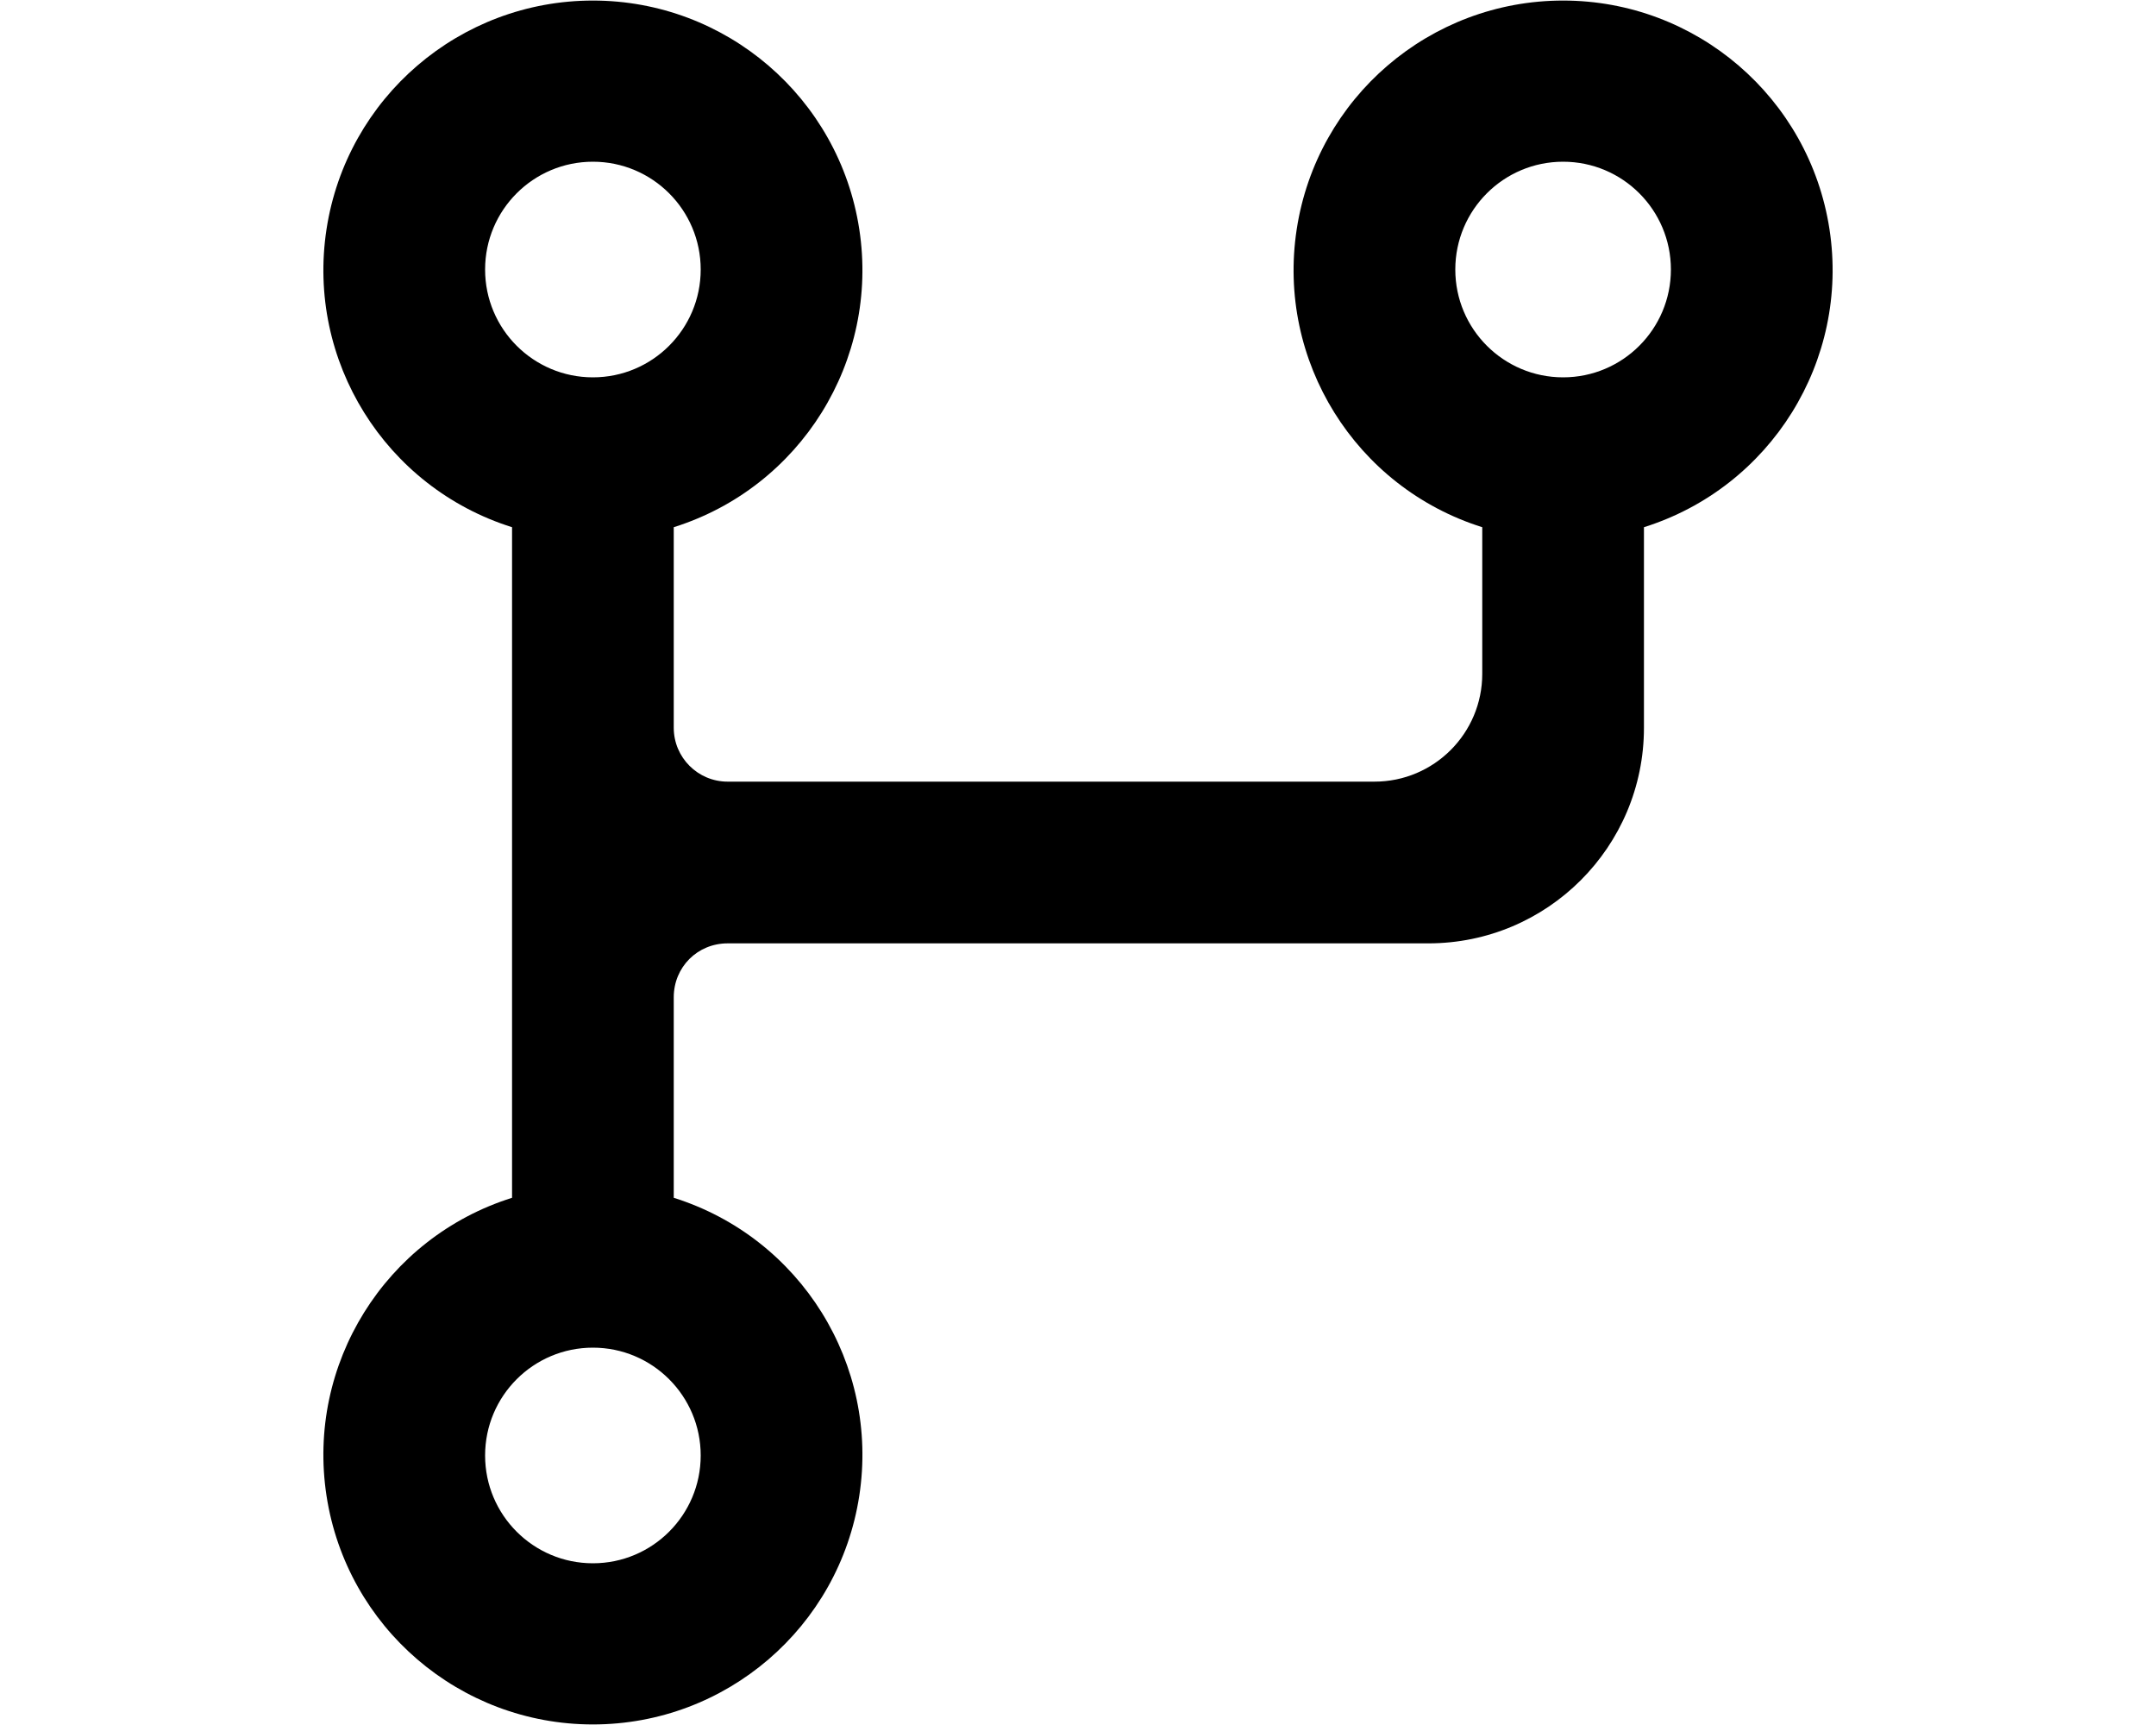
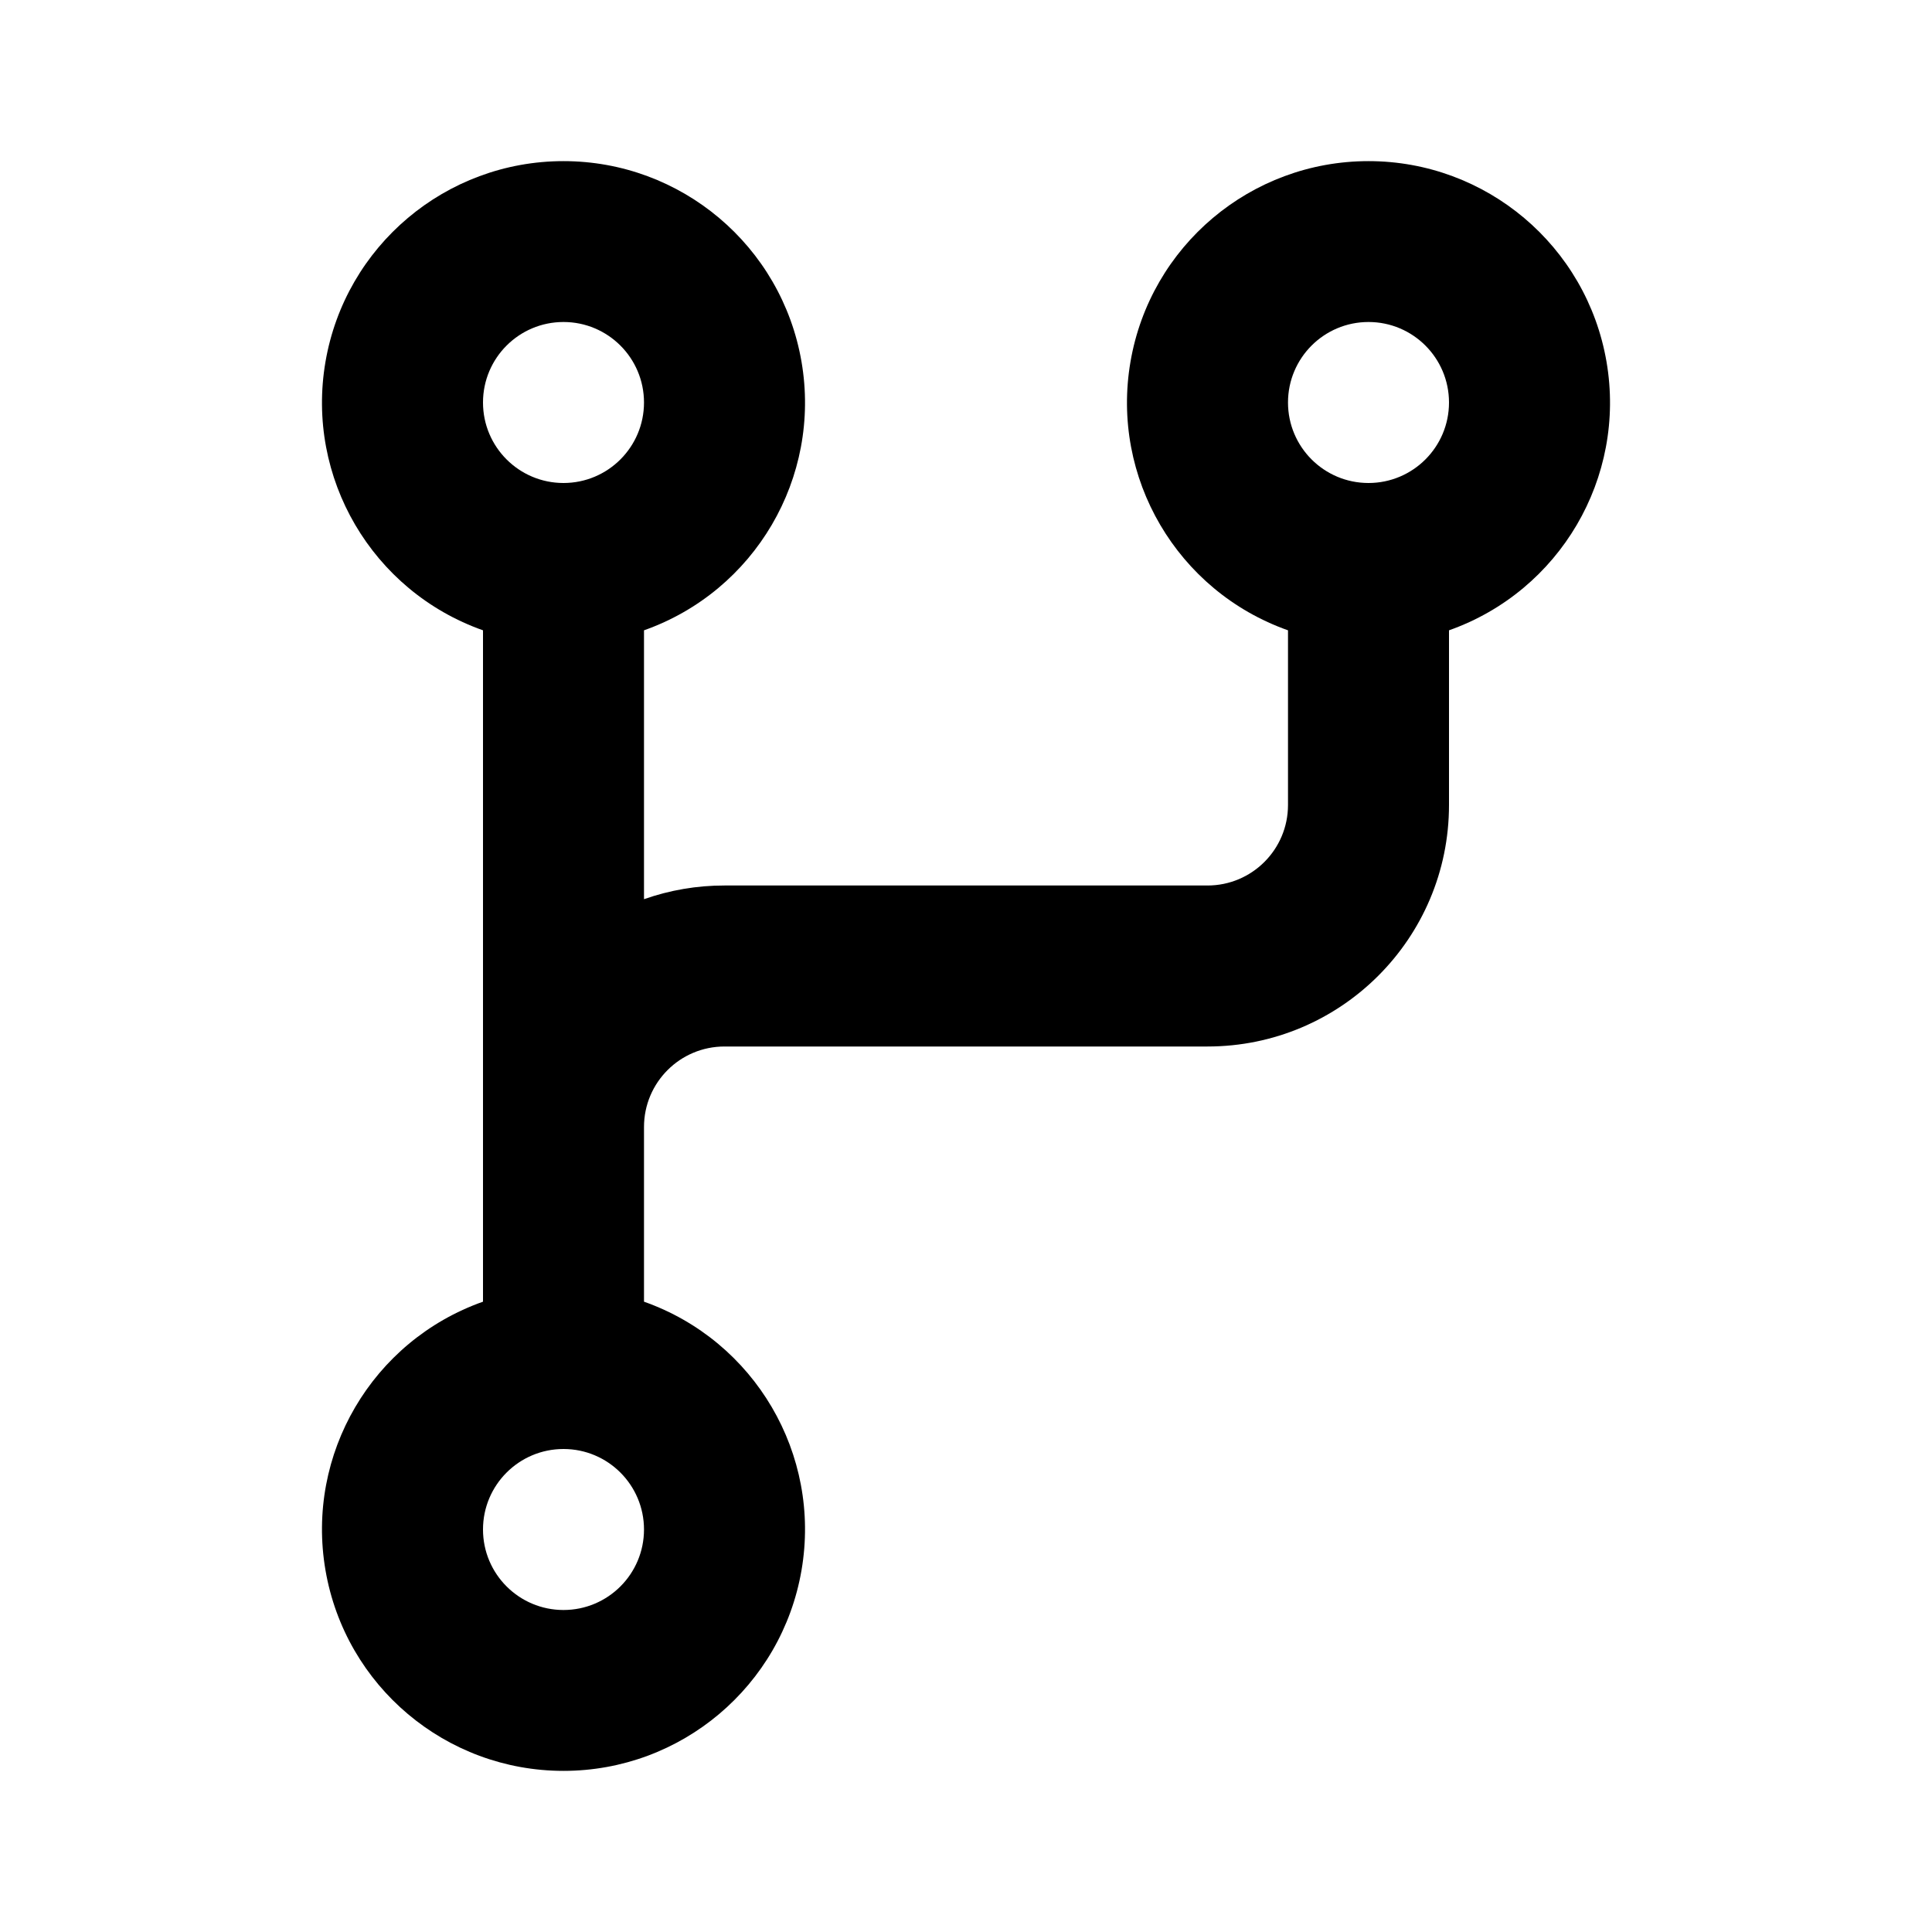
- <svg xmlns="http://www.w3.org/2000/svg" viewBox="0 0 20 16" fill="currentColor">
-   <path fill-rule="evenodd" d="M6.25 4.89a2.5 2.5 0 1 0-1.5 0v6.22a2.5 2.5 0 1 0 1.5 0V9.25c0-.28.22-.5.5-.5h6.5a2 2 0 0 0 2-2V4.89a2.5 2.5 0 1 0-1.5 0v1.36a1 1 0 0 1-1 1h-6a.5.5 0 0 1-.5-.5V4.89ZM6.5 2.5a1 1 0 1 1-2 0 1 1 0 0 1 2 0Zm-1 12a1 1 0 1 1 0-2 1 1 0 0 1 0 2Zm9-11a1 1 0 1 1 0-2 1 1 0 0 1 0 2Z" />
+ <svg xmlns="http://www.w3.org/2000/svg" viewBox="0 0 24 24" fill="currentColor">
+   <path fill-rule="evenodd" d="M8 7.83a3 3 0 1 0-2 0v8.34a3 3 0 1 0 2 0V14a1 1 0 0 1 1-1h6a3 3 0 0 0 3-3V7.83a3 3 0 1 0-2 0V10a1 1 0 0 1-1 1H9a3 3 0 0 0-1 .17V7.83ZM6 5a1 1 0 1 1 2 0 1 1 0 0 1-2 0Zm12 0a1 1 0 1 1-2 0 1 1 0 0 1 2 0ZM6 19a1 1 0 1 1 2 0 1 1 0 0 1-2 0Z" />
</svg>
